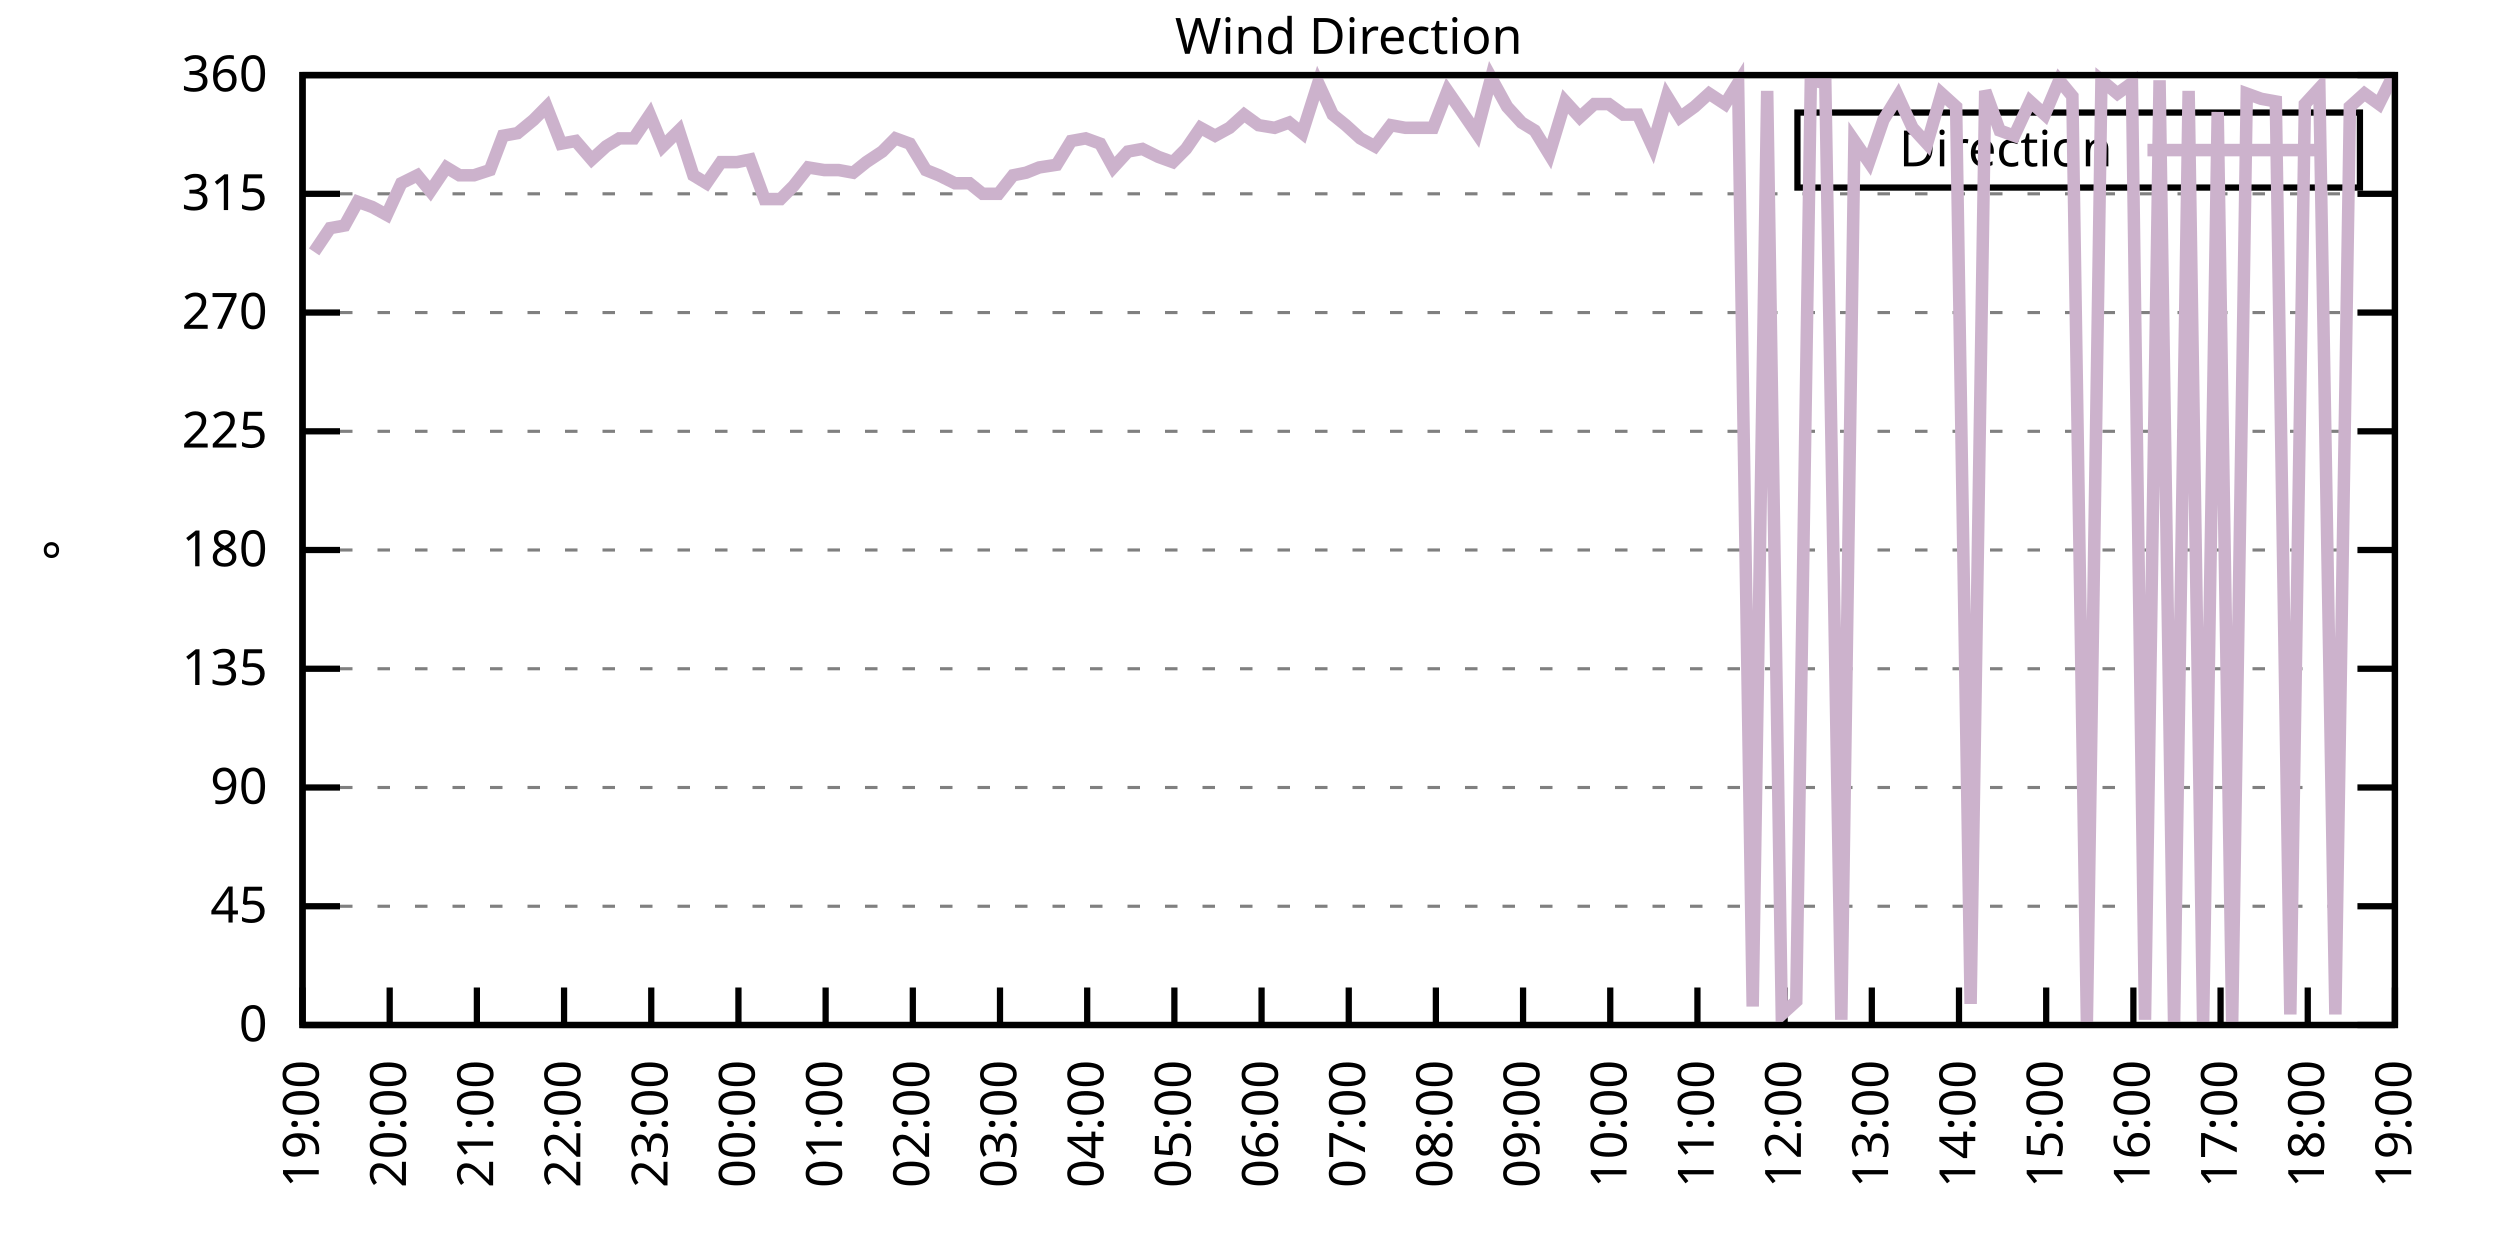
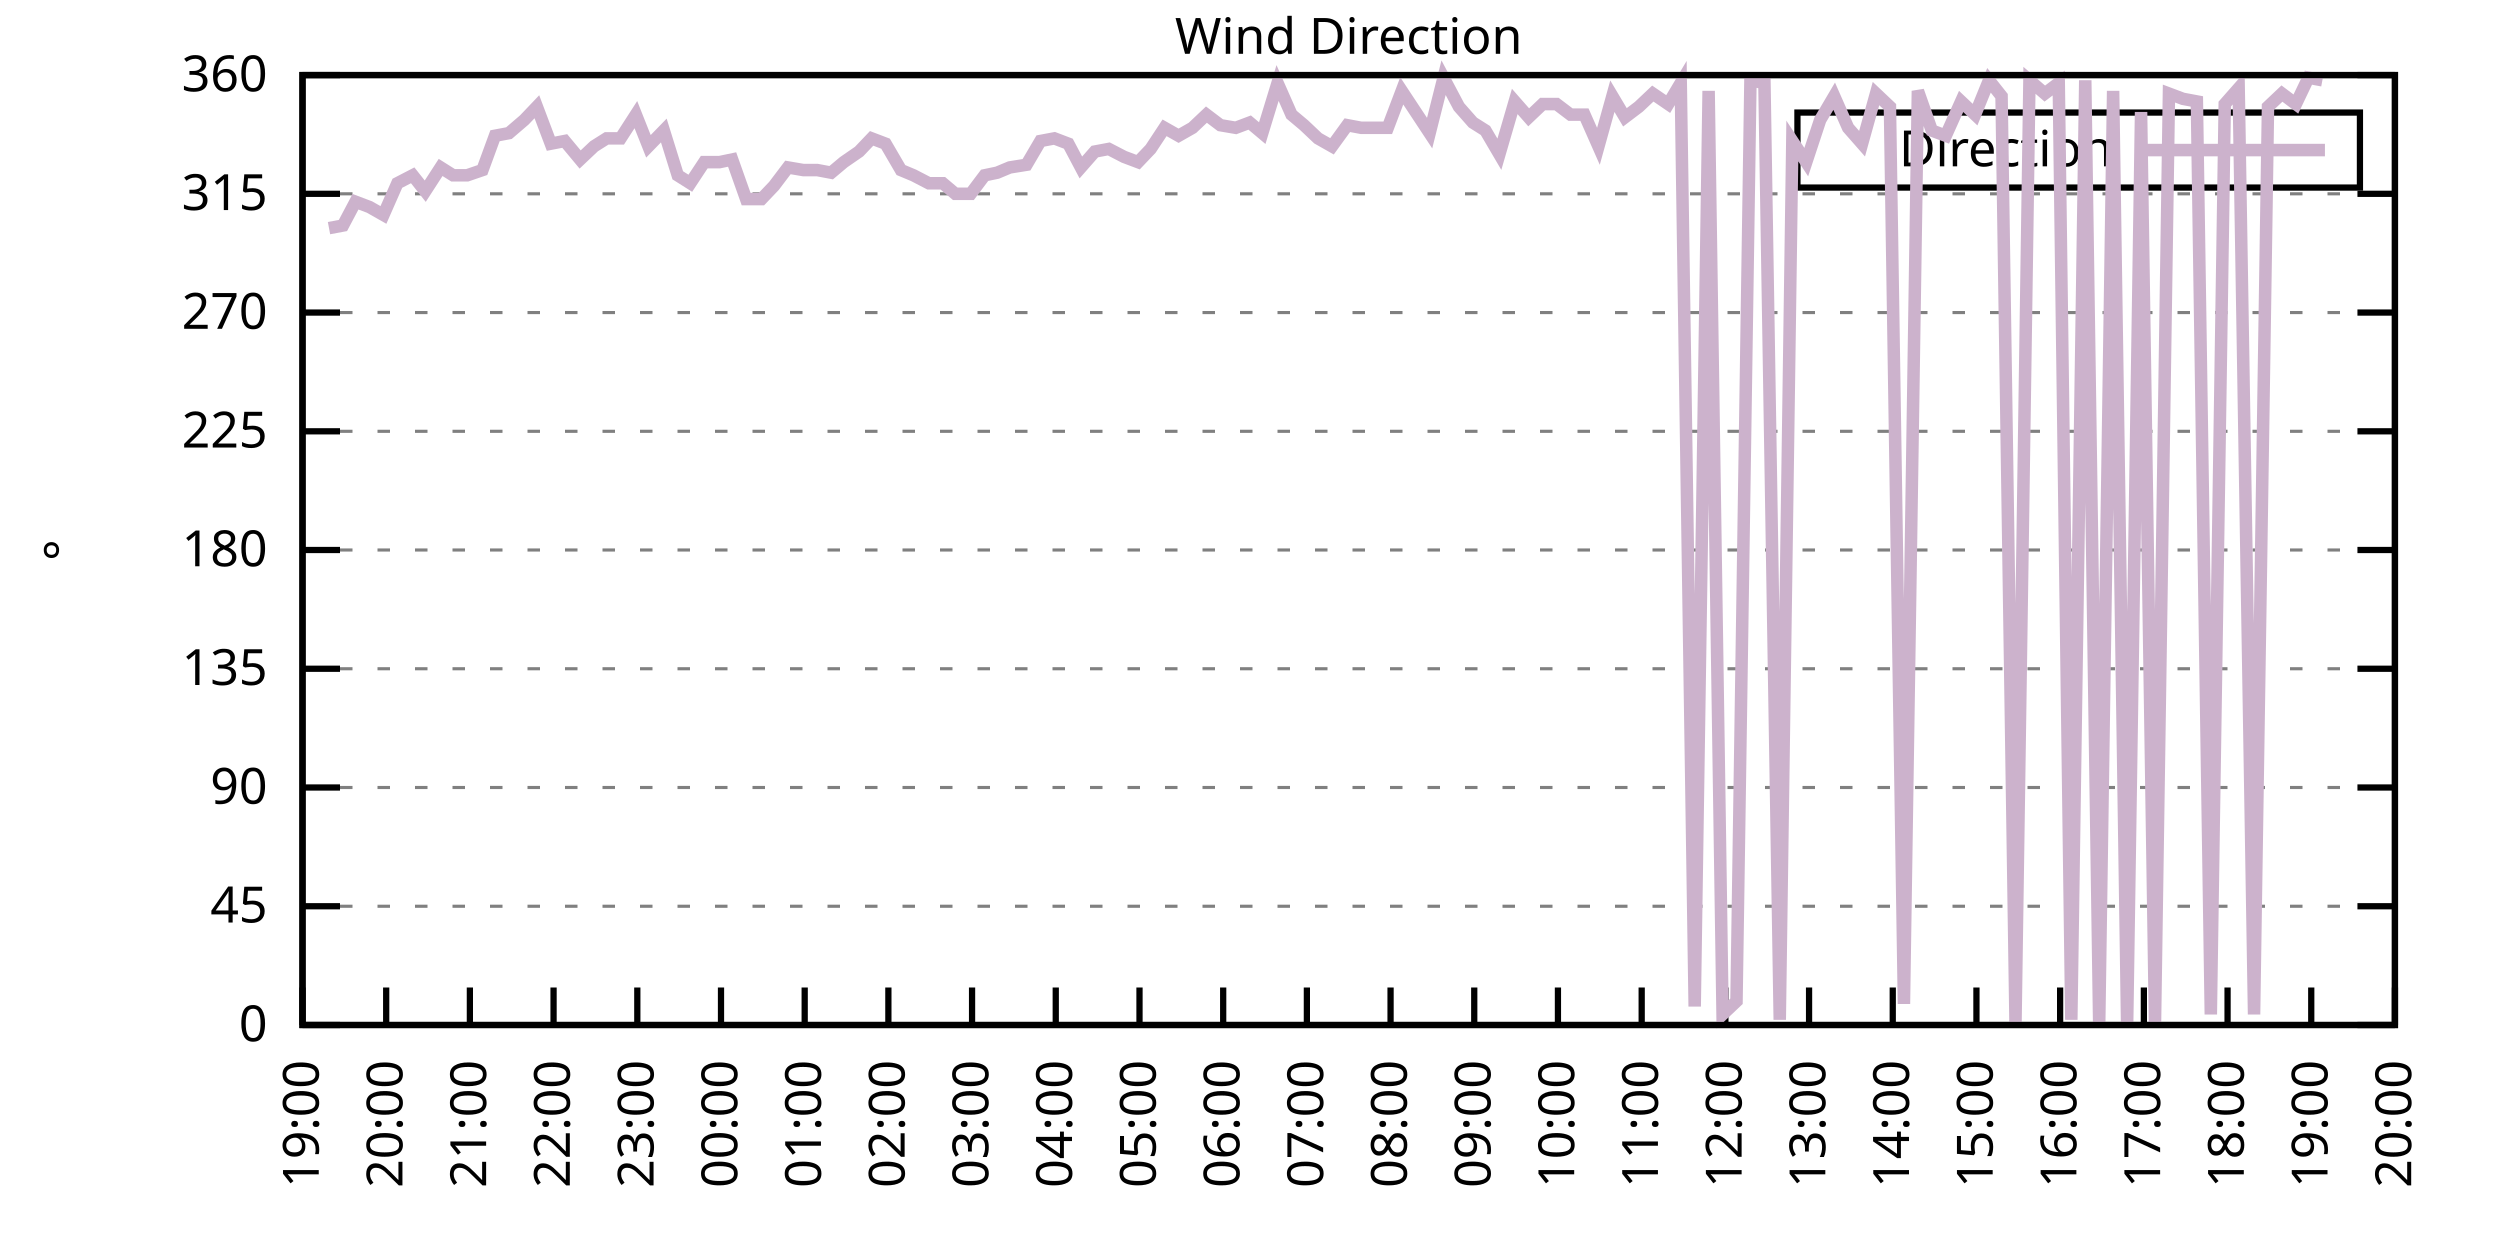
<svg xmlns="http://www.w3.org/2000/svg" xmlns:xlink="http://www.w3.org/1999/xlink" width="400" height="200" viewBox="0 0 400 200">
  <g id="gnuplot_canvas">
    <rect x="0" y="0" width="400" height="200" fill="none" />
    <defs>
      <circle id="gpDot" r="0.5" stroke-width="0.5" stroke="currentColor" />
      <path id="gpPt0" stroke-width="0.333" stroke="currentColor" d="M-1,0 h2 M0,-1 v2" />
      <path id="gpPt1" stroke-width="0.333" stroke="currentColor" d="M-1,-1 L1,1 M1,-1 L-1,1" />
      <path id="gpPt2" stroke-width="0.333" stroke="currentColor" d="M-1,0 L1,0 M0,-1 L0,1 M-1,-1 L1,1 M-1,1 L1,-1" />
      <rect id="gpPt3" stroke-width="0.333" stroke="currentColor" x="-1" y="-1" width="2" height="2" />
      <rect id="gpPt4" stroke-width="0.333" stroke="currentColor" fill="currentColor" x="-1" y="-1" width="2" height="2" />
      <circle id="gpPt5" stroke-width="0.333" stroke="currentColor" cx="0" cy="0" r="1" />
      <use xlink:href="#gpPt5" id="gpPt6" fill="currentColor" stroke="none" />
      <path id="gpPt7" stroke-width="0.333" stroke="currentColor" d="M0,-1.33 L-1.33,0.67 L1.33,0.67 z" />
      <use xlink:href="#gpPt7" id="gpPt8" fill="currentColor" stroke="none" />
      <use xlink:href="#gpPt7" id="gpPt9" stroke="currentColor" transform="rotate(180)" />
      <use xlink:href="#gpPt9" id="gpPt10" fill="currentColor" stroke="none" />
      <use xlink:href="#gpPt3" id="gpPt11" stroke="currentColor" transform="rotate(45)" />
      <use xlink:href="#gpPt11" id="gpPt12" fill="currentColor" stroke="none" />
      <path id="gpPt13" stroke-width="0.333" stroke="currentColor" d="M0,1.330 L1.265,0.411 L0.782,-1.067 L-0.782,-1.076 L-1.265,0.411 z" />
      <use xlink:href="#gpPt13" id="gpPt14" fill="currentColor" stroke="none" />
      <filter id="textbox" filterUnits="objectBoundingBox" x="0" y="0" height="1" width="1">
        <feFlood flood-color="white" flood-opacity="1" result="bgnd" />
        <feComposite in="SourceGraphic" in2="bgnd" operator="atop" />
      </filter>
      <filter id="greybox" filterUnits="objectBoundingBox" x="0" y="0" height="1" width="1">
        <feFlood flood-color="lightgrey" flood-opacity="1" result="grey" />
        <feComposite in="SourceGraphic" in2="grey" operator="atop" />
      </filter>
    </defs>
    <g fill="none" color="white" stroke="currentColor" stroke-width="1.00" stroke-linecap="butt" stroke-linejoin="miter">
</g>
    <g fill="none" color="black" stroke="currentColor" stroke-width="1.00" stroke-linecap="butt" stroke-linejoin="miter">
      <g stroke="none" shape-rendering="crispEdges">
        <polygon fill="rgb(255, 255, 255)" points="48.40,164.00 383.18,164.00 383.18,12.02 48.40,12.02 " />
      </g>
    </g>
    <g fill="none" color="black" stroke="currentColor" stroke-width="1.00" stroke-linecap="butt" stroke-linejoin="miter">
</g>
    <g fill="none" color="black" stroke="black" stroke-width="0.50" stroke-linecap="butt" stroke-linejoin="miter">
</g>
    <g fill="none" color="gray" stroke="currentColor" stroke-width="0.50" stroke-linecap="butt" stroke-linejoin="miter">
      <path stroke="gray" stroke-dasharray="2,4" class="gridline" d="M48.40,164.00 L383.19,164.00  " />
    </g>
    <g fill="none" color="gray" stroke="gray" stroke-width="1.00" stroke-linecap="butt" stroke-linejoin="miter">
</g>
    <g fill="none" color="black" stroke="currentColor" stroke-width="1.00" stroke-linecap="butt" stroke-linejoin="miter">
      <path stroke="black" d="M48.40,164.00 L54.40,164.00 M383.19,164.00 L377.19,164.00  " />
      <g transform="translate(42.80,166.60)" stroke="none" fill="black" font-family="Sans" font-size="8.00" text-anchor="end">
        <text>
          <tspan font-family="Sans"> 0</tspan>
        </text>
      </g>
    </g>
    <g fill="none" color="black" stroke="currentColor" stroke-width="1.00" stroke-linecap="butt" stroke-linejoin="miter">
</g>
    <g fill="none" color="black" stroke="black" stroke-width="0.50" stroke-linecap="butt" stroke-linejoin="miter">
</g>
    <g fill="none" color="gray" stroke="currentColor" stroke-width="0.50" stroke-linecap="butt" stroke-linejoin="miter">
      <path stroke="gray" stroke-dasharray="2,4" class="gridline" d="M48.40,145.00 L383.19,145.00  " />
    </g>
    <g fill="none" color="gray" stroke="gray" stroke-width="1.00" stroke-linecap="butt" stroke-linejoin="miter">
</g>
    <g fill="none" color="black" stroke="currentColor" stroke-width="1.00" stroke-linecap="butt" stroke-linejoin="miter">
      <path stroke="black" d="M48.40,145.00 L54.40,145.00 M383.19,145.00 L377.19,145.00  " />
      <g transform="translate(42.80,147.60)" stroke="none" fill="black" font-family="Sans" font-size="8.00" text-anchor="end">
        <text>
          <tspan font-family="Sans"> 45</tspan>
        </text>
      </g>
    </g>
    <g fill="none" color="black" stroke="currentColor" stroke-width="1.00" stroke-linecap="butt" stroke-linejoin="miter">
</g>
    <g fill="none" color="black" stroke="black" stroke-width="0.50" stroke-linecap="butt" stroke-linejoin="miter">
</g>
    <g fill="none" color="gray" stroke="currentColor" stroke-width="0.50" stroke-linecap="butt" stroke-linejoin="miter">
      <path stroke="gray" stroke-dasharray="2,4" class="gridline" d="M48.40,126.00 L383.19,126.00  " />
    </g>
    <g fill="none" color="gray" stroke="gray" stroke-width="1.00" stroke-linecap="butt" stroke-linejoin="miter">
</g>
    <g fill="none" color="black" stroke="currentColor" stroke-width="1.00" stroke-linecap="butt" stroke-linejoin="miter">
      <path stroke="black" d="M48.40,126.00 L54.40,126.00 M383.19,126.00 L377.19,126.00  " />
      <g transform="translate(42.80,128.60)" stroke="none" fill="black" font-family="Sans" font-size="8.00" text-anchor="end">
        <text>
          <tspan font-family="Sans"> 90</tspan>
        </text>
      </g>
    </g>
    <g fill="none" color="black" stroke="currentColor" stroke-width="1.00" stroke-linecap="butt" stroke-linejoin="miter">
</g>
    <g fill="none" color="black" stroke="black" stroke-width="0.50" stroke-linecap="butt" stroke-linejoin="miter">
</g>
    <g fill="none" color="gray" stroke="currentColor" stroke-width="0.50" stroke-linecap="butt" stroke-linejoin="miter">
      <path stroke="gray" stroke-dasharray="2,4" class="gridline" d="M48.40,107.00 L383.19,107.00  " />
    </g>
    <g fill="none" color="gray" stroke="gray" stroke-width="1.00" stroke-linecap="butt" stroke-linejoin="miter">
</g>
    <g fill="none" color="black" stroke="currentColor" stroke-width="1.00" stroke-linecap="butt" stroke-linejoin="miter">
      <path stroke="black" d="M48.40,107.00 L54.40,107.00 M383.19,107.00 L377.19,107.00  " />
      <g transform="translate(42.80,109.60)" stroke="none" fill="black" font-family="Sans" font-size="8.00" text-anchor="end">
        <text>
          <tspan font-family="Sans"> 135</tspan>
        </text>
      </g>
    </g>
    <g fill="none" color="black" stroke="currentColor" stroke-width="1.00" stroke-linecap="butt" stroke-linejoin="miter">
</g>
    <g fill="none" color="black" stroke="black" stroke-width="0.50" stroke-linecap="butt" stroke-linejoin="miter">
</g>
    <g fill="none" color="gray" stroke="currentColor" stroke-width="0.50" stroke-linecap="butt" stroke-linejoin="miter">
      <path stroke="gray" stroke-dasharray="2,4" class="gridline" d="M48.40,88.00 L383.19,88.00  " />
    </g>
    <g fill="none" color="gray" stroke="gray" stroke-width="1.00" stroke-linecap="butt" stroke-linejoin="miter">
</g>
    <g fill="none" color="black" stroke="currentColor" stroke-width="1.00" stroke-linecap="butt" stroke-linejoin="miter">
      <path stroke="black" d="M48.40,88.00 L54.40,88.00 M383.19,88.00 L377.19,88.00  " />
      <g transform="translate(42.80,90.60)" stroke="none" fill="black" font-family="Sans" font-size="8.00" text-anchor="end">
        <text>
          <tspan font-family="Sans"> 180</tspan>
        </text>
      </g>
    </g>
    <g fill="none" color="black" stroke="currentColor" stroke-width="1.00" stroke-linecap="butt" stroke-linejoin="miter">
</g>
    <g fill="none" color="black" stroke="black" stroke-width="0.50" stroke-linecap="butt" stroke-linejoin="miter">
</g>
    <g fill="none" color="gray" stroke="currentColor" stroke-width="0.50" stroke-linecap="butt" stroke-linejoin="miter">
      <path stroke="gray" stroke-dasharray="2,4" class="gridline" d="M48.40,69.01 L383.19,69.01  " />
    </g>
    <g fill="none" color="gray" stroke="gray" stroke-width="1.00" stroke-linecap="butt" stroke-linejoin="miter">
</g>
    <g fill="none" color="black" stroke="currentColor" stroke-width="1.00" stroke-linecap="butt" stroke-linejoin="miter">
      <path stroke="black" d="M48.40,69.01 L54.40,69.01 M383.19,69.01 L377.19,69.01  " />
      <g transform="translate(42.80,71.61)" stroke="none" fill="black" font-family="Sans" font-size="8.00" text-anchor="end">
        <text>
          <tspan font-family="Sans"> 225</tspan>
        </text>
      </g>
    </g>
    <g fill="none" color="black" stroke="currentColor" stroke-width="1.00" stroke-linecap="butt" stroke-linejoin="miter">
</g>
    <g fill="none" color="black" stroke="black" stroke-width="0.50" stroke-linecap="butt" stroke-linejoin="miter">
</g>
    <g fill="none" color="gray" stroke="currentColor" stroke-width="0.50" stroke-linecap="butt" stroke-linejoin="miter">
      <path stroke="gray" stroke-dasharray="2,4" class="gridline" d="M48.40,50.01 L383.19,50.01  " />
    </g>
    <g fill="none" color="gray" stroke="gray" stroke-width="1.00" stroke-linecap="butt" stroke-linejoin="miter">
</g>
    <g fill="none" color="black" stroke="currentColor" stroke-width="1.00" stroke-linecap="butt" stroke-linejoin="miter">
      <path stroke="black" d="M48.40,50.01 L54.40,50.01 M383.19,50.01 L377.19,50.01  " />
      <g transform="translate(42.80,52.61)" stroke="none" fill="black" font-family="Sans" font-size="8.00" text-anchor="end">
        <text>
          <tspan font-family="Sans"> 270</tspan>
        </text>
      </g>
    </g>
    <g fill="none" color="black" stroke="currentColor" stroke-width="1.00" stroke-linecap="butt" stroke-linejoin="miter">
</g>
    <g fill="none" color="black" stroke="black" stroke-width="0.50" stroke-linecap="butt" stroke-linejoin="miter">
</g>
    <g fill="none" color="gray" stroke="currentColor" stroke-width="0.50" stroke-linecap="butt" stroke-linejoin="miter">
      <path stroke="gray" stroke-dasharray="2,4" class="gridline" d="M48.40,31.01 L383.19,31.01  " />
    </g>
    <g fill="none" color="gray" stroke="gray" stroke-width="1.00" stroke-linecap="butt" stroke-linejoin="miter">
</g>
    <g fill="none" color="black" stroke="currentColor" stroke-width="1.00" stroke-linecap="butt" stroke-linejoin="miter">
      <path stroke="black" d="M48.40,31.01 L54.40,31.01 M383.19,31.01 L377.19,31.01  " />
      <g transform="translate(42.80,33.61)" stroke="none" fill="black" font-family="Sans" font-size="8.00" text-anchor="end">
        <text>
          <tspan font-family="Sans"> 315</tspan>
        </text>
      </g>
    </g>
    <g fill="none" color="black" stroke="currentColor" stroke-width="1.00" stroke-linecap="butt" stroke-linejoin="miter">
</g>
    <g fill="none" color="black" stroke="black" stroke-width="0.50" stroke-linecap="butt" stroke-linejoin="miter">
</g>
    <g fill="none" color="gray" stroke="currentColor" stroke-width="0.50" stroke-linecap="butt" stroke-linejoin="miter">
      <path stroke="gray" stroke-dasharray="2,4" class="gridline" d="M48.40,12.01 L383.19,12.01  " />
    </g>
    <g fill="none" color="gray" stroke="gray" stroke-width="1.00" stroke-linecap="butt" stroke-linejoin="miter">
</g>
    <g fill="none" color="black" stroke="currentColor" stroke-width="1.00" stroke-linecap="butt" stroke-linejoin="miter">
      <path stroke="black" d="M48.40,12.01 L54.40,12.01 M383.19,12.01 L377.19,12.01  " />
      <g transform="translate(42.80,14.61)" stroke="none" fill="black" font-family="Sans" font-size="8.00" text-anchor="end">
        <text>
          <tspan font-family="Sans"> 360</tspan>
        </text>
      </g>
    </g>
    <g fill="none" color="black" stroke="currentColor" stroke-width="1.00" stroke-linecap="butt" stroke-linejoin="miter">
      <path stroke="black" d="M48.40,164.00 L48.40,158.00  " />
      <g transform="translate(51.00,169.60) rotate(270.00)" stroke="none" fill="black" font-family="Sans" font-size="8.00" text-anchor="end">
        <text>
          <tspan font-family="Sans">19:00</tspan>
        </text>
      </g>
    </g>
    <g fill="none" color="black" stroke="currentColor" stroke-width="1.00" stroke-linecap="butt" stroke-linejoin="miter">
-       <path stroke="black" d="M62.35,164.00 L62.35,158.00  " />
-       <g transform="translate(64.95,169.60) rotate(270.00)" stroke="none" fill="black" font-family="Sans" font-size="8.00" text-anchor="end">
+       <path stroke="black" d="M61.79,164.00 L61.79,158.00  " />
+       <g transform="translate(64.39,169.60) rotate(270.00)" stroke="none" fill="black" font-family="Sans" font-size="8.00" text-anchor="end">
        <text>
          <tspan font-family="Sans">20:00</tspan>
        </text>
      </g>
    </g>
    <g fill="none" color="black" stroke="currentColor" stroke-width="1.00" stroke-linecap="butt" stroke-linejoin="miter">
-       <path stroke="black" d="M76.30,164.00 L76.30,158.00  " />
-       <g transform="translate(78.90,169.60) rotate(270.00)" stroke="none" fill="black" font-family="Sans" font-size="8.00" text-anchor="end">
+       <path stroke="black" d="M75.18,164.00 L75.18,158.00  " />
+       <g transform="translate(77.78,169.60) rotate(270.00)" stroke="none" fill="black" font-family="Sans" font-size="8.00" text-anchor="end">
        <text>
          <tspan font-family="Sans">21:00</tspan>
        </text>
      </g>
    </g>
    <g fill="none" color="black" stroke="currentColor" stroke-width="1.00" stroke-linecap="butt" stroke-linejoin="miter">
-       <path stroke="black" d="M90.25,164.00 L90.25,158.00  " />
-       <g transform="translate(92.85,169.60) rotate(270.00)" stroke="none" fill="black" font-family="Sans" font-size="8.00" text-anchor="end">
+       <path stroke="black" d="M88.57,164.00 L88.57,158.00  " />
+       <g transform="translate(91.17,169.60) rotate(270.00)" stroke="none" fill="black" font-family="Sans" font-size="8.00" text-anchor="end">
        <text>
          <tspan font-family="Sans">22:00</tspan>
        </text>
      </g>
    </g>
    <g fill="none" color="black" stroke="currentColor" stroke-width="1.00" stroke-linecap="butt" stroke-linejoin="miter">
-       <path stroke="black" d="M104.20,164.00 L104.20,158.00  " />
-       <g transform="translate(106.80,169.60) rotate(270.00)" stroke="none" fill="black" font-family="Sans" font-size="8.00" text-anchor="end">
+       <path stroke="black" d="M101.97,164.00 L101.97,158.00  " />
+       <g transform="translate(104.57,169.60) rotate(270.00)" stroke="none" fill="black" font-family="Sans" font-size="8.00" text-anchor="end">
        <text>
          <tspan font-family="Sans">23:00</tspan>
        </text>
      </g>
    </g>
    <g fill="none" color="black" stroke="currentColor" stroke-width="1.00" stroke-linecap="butt" stroke-linejoin="miter">
-       <path stroke="black" d="M118.15,164.00 L118.15,158.00  " />
-       <g transform="translate(120.75,169.60) rotate(270.00)" stroke="none" fill="black" font-family="Sans" font-size="8.00" text-anchor="end">
+       <path stroke="black" d="M115.36,164.00 L115.36,158.00  " />
+       <g transform="translate(117.96,169.60) rotate(270.00)" stroke="none" fill="black" font-family="Sans" font-size="8.00" text-anchor="end">
        <text>
          <tspan font-family="Sans">00:00</tspan>
        </text>
      </g>
    </g>
    <g fill="none" color="black" stroke="currentColor" stroke-width="1.00" stroke-linecap="butt" stroke-linejoin="miter">
-       <path stroke="black" d="M132.10,164.00 L132.10,158.00  " />
-       <g transform="translate(134.70,169.60) rotate(270.00)" stroke="none" fill="black" font-family="Sans" font-size="8.00" text-anchor="end">
+       <path stroke="black" d="M128.75,164.00 L128.75,158.00  " />
+       <g transform="translate(131.35,169.60) rotate(270.00)" stroke="none" fill="black" font-family="Sans" font-size="8.00" text-anchor="end">
        <text>
          <tspan font-family="Sans">01:00</tspan>
        </text>
      </g>
    </g>
    <g fill="none" color="black" stroke="currentColor" stroke-width="1.00" stroke-linecap="butt" stroke-linejoin="miter">
-       <path stroke="black" d="M146.05,164.00 L146.05,158.00  " />
-       <g transform="translate(148.65,169.60) rotate(270.00)" stroke="none" fill="black" font-family="Sans" font-size="8.00" text-anchor="end">
+       <path stroke="black" d="M142.14,164.00 L142.14,158.00  " />
+       <g transform="translate(144.74,169.60) rotate(270.00)" stroke="none" fill="black" font-family="Sans" font-size="8.00" text-anchor="end">
        <text>
          <tspan font-family="Sans">02:00</tspan>
        </text>
      </g>
    </g>
    <g fill="none" color="black" stroke="currentColor" stroke-width="1.00" stroke-linecap="butt" stroke-linejoin="miter">
-       <path stroke="black" d="M160.00,164.00 L160.00,158.00  " />
-       <g transform="translate(162.60,169.60) rotate(270.00)" stroke="none" fill="black" font-family="Sans" font-size="8.00" text-anchor="end">
+       <path stroke="black" d="M155.53,164.00 L155.53,158.00  " />
+       <g transform="translate(158.13,169.60) rotate(270.00)" stroke="none" fill="black" font-family="Sans" font-size="8.00" text-anchor="end">
        <text>
          <tspan font-family="Sans">03:00</tspan>
        </text>
      </g>
    </g>
    <g fill="none" color="black" stroke="currentColor" stroke-width="1.00" stroke-linecap="butt" stroke-linejoin="miter">
-       <path stroke="black" d="M173.95,164.00 L173.95,158.00  " />
-       <g transform="translate(176.55,169.60) rotate(270.00)" stroke="none" fill="black" font-family="Sans" font-size="8.00" text-anchor="end">
+       <path stroke="black" d="M168.92,164.00 L168.92,158.00  " />
+       <g transform="translate(171.52,169.60) rotate(270.00)" stroke="none" fill="black" font-family="Sans" font-size="8.00" text-anchor="end">
        <text>
          <tspan font-family="Sans">04:00</tspan>
        </text>
      </g>
    </g>
    <g fill="none" color="black" stroke="currentColor" stroke-width="1.00" stroke-linecap="butt" stroke-linejoin="miter">
-       <path stroke="black" d="M187.90,164.00 L187.90,158.00  " />
-       <g transform="translate(190.50,169.60) rotate(270.00)" stroke="none" fill="black" font-family="Sans" font-size="8.00" text-anchor="end">
+       <path stroke="black" d="M182.32,164.00 L182.32,158.00  " />
+       <g transform="translate(184.92,169.60) rotate(270.00)" stroke="none" fill="black" font-family="Sans" font-size="8.00" text-anchor="end">
        <text>
          <tspan font-family="Sans">05:00</tspan>
        </text>
      </g>
    </g>
    <g fill="none" color="black" stroke="currentColor" stroke-width="1.00" stroke-linecap="butt" stroke-linejoin="miter">
-       <path stroke="black" d="M201.85,164.00 L201.85,158.00  " />
-       <g transform="translate(204.45,169.60) rotate(270.00)" stroke="none" fill="black" font-family="Sans" font-size="8.00" text-anchor="end">
+       <path stroke="black" d="M195.71,164.00 L195.71,158.00  " />
+       <g transform="translate(198.31,169.60) rotate(270.00)" stroke="none" fill="black" font-family="Sans" font-size="8.00" text-anchor="end">
        <text>
          <tspan font-family="Sans">06:00</tspan>
        </text>
      </g>
    </g>
    <g fill="none" color="black" stroke="currentColor" stroke-width="1.00" stroke-linecap="butt" stroke-linejoin="miter">
-       <path stroke="black" d="M215.80,164.00 L215.80,158.00  " />
-       <g transform="translate(218.40,169.60) rotate(270.00)" stroke="none" fill="black" font-family="Sans" font-size="8.00" text-anchor="end">
+       <path stroke="black" d="M209.10,164.00 L209.10,158.00  " />
+       <g transform="translate(211.70,169.60) rotate(270.00)" stroke="none" fill="black" font-family="Sans" font-size="8.00" text-anchor="end">
        <text>
          <tspan font-family="Sans">07:00</tspan>
        </text>
      </g>
    </g>
    <g fill="none" color="black" stroke="currentColor" stroke-width="1.00" stroke-linecap="butt" stroke-linejoin="miter">
-       <path stroke="black" d="M229.74,164.00 L229.74,158.00  " />
-       <g transform="translate(232.34,169.60) rotate(270.00)" stroke="none" fill="black" font-family="Sans" font-size="8.00" text-anchor="end">
+       <path stroke="black" d="M222.49,164.00 L222.49,158.00  " />
+       <g transform="translate(225.09,169.60) rotate(270.00)" stroke="none" fill="black" font-family="Sans" font-size="8.00" text-anchor="end">
        <text>
          <tspan font-family="Sans">08:00</tspan>
        </text>
      </g>
    </g>
    <g fill="none" color="black" stroke="currentColor" stroke-width="1.00" stroke-linecap="butt" stroke-linejoin="miter">
-       <path stroke="black" d="M243.69,164.00 L243.69,158.00  " />
-       <g transform="translate(246.29,169.60) rotate(270.00)" stroke="none" fill="black" font-family="Sans" font-size="8.00" text-anchor="end">
+       <path stroke="black" d="M235.88,164.00 L235.88,158.00  " />
+       <g transform="translate(238.48,169.60) rotate(270.00)" stroke="none" fill="black" font-family="Sans" font-size="8.00" text-anchor="end">
        <text>
          <tspan font-family="Sans">09:00</tspan>
        </text>
      </g>
    </g>
    <g fill="none" color="black" stroke="currentColor" stroke-width="1.00" stroke-linecap="butt" stroke-linejoin="miter">
-       <path stroke="black" d="M257.64,164.00 L257.64,158.00  " />
-       <g transform="translate(260.24,169.60) rotate(270.00)" stroke="none" fill="black" font-family="Sans" font-size="8.00" text-anchor="end">
+       <path stroke="black" d="M249.27,164.00 L249.27,158.00  " />
+       <g transform="translate(251.87,169.60) rotate(270.00)" stroke="none" fill="black" font-family="Sans" font-size="8.00" text-anchor="end">
        <text>
          <tspan font-family="Sans">10:00</tspan>
        </text>
      </g>
    </g>
    <g fill="none" color="black" stroke="currentColor" stroke-width="1.00" stroke-linecap="butt" stroke-linejoin="miter">
-       <path stroke="black" d="M271.59,164.00 L271.59,158.00  " />
-       <g transform="translate(274.19,169.60) rotate(270.00)" stroke="none" fill="black" font-family="Sans" font-size="8.00" text-anchor="end">
+       <path stroke="black" d="M262.67,164.00 L262.67,158.00  " />
+       <g transform="translate(265.27,169.60) rotate(270.00)" stroke="none" fill="black" font-family="Sans" font-size="8.00" text-anchor="end">
        <text>
          <tspan font-family="Sans">11:00</tspan>
        </text>
      </g>
    </g>
    <g fill="none" color="black" stroke="currentColor" stroke-width="1.00" stroke-linecap="butt" stroke-linejoin="miter">
-       <path stroke="black" d="M285.54,164.00 L285.54,158.00  " />
-       <g transform="translate(288.14,169.60) rotate(270.00)" stroke="none" fill="black" font-family="Sans" font-size="8.00" text-anchor="end">
+       <path stroke="black" d="M276.06,164.00 L276.06,158.00  " />
+       <g transform="translate(278.66,169.60) rotate(270.00)" stroke="none" fill="black" font-family="Sans" font-size="8.00" text-anchor="end">
        <text>
          <tspan font-family="Sans">12:00</tspan>
        </text>
      </g>
    </g>
    <g fill="none" color="black" stroke="currentColor" stroke-width="1.00" stroke-linecap="butt" stroke-linejoin="miter">
-       <path stroke="black" d="M299.49,164.00 L299.49,158.00  " />
-       <g transform="translate(302.09,169.60) rotate(270.00)" stroke="none" fill="black" font-family="Sans" font-size="8.00" text-anchor="end">
+       <path stroke="black" d="M289.45,164.00 L289.45,158.00  " />
+       <g transform="translate(292.05,169.60) rotate(270.00)" stroke="none" fill="black" font-family="Sans" font-size="8.00" text-anchor="end">
        <text>
          <tspan font-family="Sans">13:00</tspan>
        </text>
      </g>
    </g>
    <g fill="none" color="black" stroke="currentColor" stroke-width="1.00" stroke-linecap="butt" stroke-linejoin="miter">
-       <path stroke="black" d="M313.44,164.00 L313.44,158.00  " />
-       <g transform="translate(316.04,169.60) rotate(270.00)" stroke="none" fill="black" font-family="Sans" font-size="8.00" text-anchor="end">
+       <path stroke="black" d="M302.84,164.00 L302.84,158.00  " />
+       <g transform="translate(305.44,169.60) rotate(270.00)" stroke="none" fill="black" font-family="Sans" font-size="8.00" text-anchor="end">
        <text>
          <tspan font-family="Sans">14:00</tspan>
        </text>
      </g>
    </g>
    <g fill="none" color="black" stroke="currentColor" stroke-width="1.00" stroke-linecap="butt" stroke-linejoin="miter">
-       <path stroke="black" d="M327.39,164.00 L327.39,158.00  " />
-       <g transform="translate(329.99,169.60) rotate(270.00)" stroke="none" fill="black" font-family="Sans" font-size="8.00" text-anchor="end">
+       <path stroke="black" d="M316.23,164.00 L316.23,158.00  " />
+       <g transform="translate(318.83,169.60) rotate(270.00)" stroke="none" fill="black" font-family="Sans" font-size="8.00" text-anchor="end">
        <text>
          <tspan font-family="Sans">15:00</tspan>
        </text>
      </g>
    </g>
    <g fill="none" color="black" stroke="currentColor" stroke-width="1.00" stroke-linecap="butt" stroke-linejoin="miter">
-       <path stroke="black" d="M341.34,164.00 L341.34,158.00  " />
-       <g transform="translate(343.94,169.60) rotate(270.00)" stroke="none" fill="black" font-family="Sans" font-size="8.00" text-anchor="end">
+       <path stroke="black" d="M329.62,164.00 L329.62,158.00  " />
+       <g transform="translate(332.22,169.60) rotate(270.00)" stroke="none" fill="black" font-family="Sans" font-size="8.00" text-anchor="end">
        <text>
          <tspan font-family="Sans">16:00</tspan>
        </text>
      </g>
    </g>
    <g fill="none" color="black" stroke="currentColor" stroke-width="1.00" stroke-linecap="butt" stroke-linejoin="miter">
-       <path stroke="black" d="M355.29,164.00 L355.29,158.00  " />
-       <g transform="translate(357.89,169.60) rotate(270.00)" stroke="none" fill="black" font-family="Sans" font-size="8.00" text-anchor="end">
+       <path stroke="black" d="M343.02,164.00 L343.02,158.00  " />
+       <g transform="translate(345.62,169.60) rotate(270.00)" stroke="none" fill="black" font-family="Sans" font-size="8.00" text-anchor="end">
        <text>
          <tspan font-family="Sans">17:00</tspan>
        </text>
      </g>
    </g>
    <g fill="none" color="black" stroke="currentColor" stroke-width="1.00" stroke-linecap="butt" stroke-linejoin="miter">
-       <path stroke="black" d="M369.24,164.00 L369.24,158.00  " />
-       <g transform="translate(371.84,169.60) rotate(270.00)" stroke="none" fill="black" font-family="Sans" font-size="8.00" text-anchor="end">
+       <path stroke="black" d="M356.41,164.00 L356.41,158.00  " />
+       <g transform="translate(359.01,169.60) rotate(270.00)" stroke="none" fill="black" font-family="Sans" font-size="8.00" text-anchor="end">
        <text>
          <tspan font-family="Sans">18:00</tspan>
+         </text>
+       </g>
+     </g>
+     <g fill="none" color="black" stroke="currentColor" stroke-width="1.00" stroke-linecap="butt" stroke-linejoin="miter">
+       <path stroke="black" d="M369.80,164.00 L369.80,158.00  " />
+       <g transform="translate(372.40,169.60) rotate(270.00)" stroke="none" fill="black" font-family="Sans" font-size="8.00" text-anchor="end">
+         <text>
+           <tspan font-family="Sans">19:00</tspan>
        </text>
      </g>
    </g>
    <g fill="none" color="black" stroke="currentColor" stroke-width="1.00" stroke-linecap="butt" stroke-linejoin="miter">
      <path stroke="black" d="M383.19,164.00 L383.19,158.00  " />
      <g transform="translate(385.79,169.60) rotate(270.00)" stroke="none" fill="black" font-family="Sans" font-size="8.00" text-anchor="end">
        <text>
-           <tspan font-family="Sans">19:00</tspan>
+           <tspan font-family="Sans">20:00</tspan>
        </text>
      </g>
    </g>
    <g fill="none" color="black" stroke="currentColor" stroke-width="1.00" stroke-linecap="butt" stroke-linejoin="miter">
</g>
    <g fill="none" color="black" stroke="currentColor" stroke-width="1.00" stroke-linecap="butt" stroke-linejoin="miter">
      <path stroke="black" d="M48.40,12.01 L48.40,164.00 L383.19,164.00 L383.19,12.01 L48.40,12.01 Z  " />
    </g>
    <g fill="none" color="black" stroke="currentColor" stroke-width="1.00" stroke-linecap="butt" stroke-linejoin="miter">
</g>
    <g fill="none" color="black" stroke="currentColor" stroke-width="1.00" stroke-linecap="butt" stroke-linejoin="miter">
      <path stroke="black" d="M287.59,30.01 L287.59,18.01 L377.59,18.01 L377.59,30.01 L287.59,30.01 Z  " />
    </g>
    <g id="Wind_direction_plot_1">
      <g fill="none" color="white" stroke="black" stroke-width="2.00" stroke-linecap="butt" stroke-linejoin="miter">
</g>
      <g fill="none" color="black" stroke="currentColor" stroke-width="2.00" stroke-linecap="butt" stroke-linejoin="miter">
        <g transform="translate(337.99,26.61)" stroke="none" fill="black" font-family="Sans" font-size="8.00" text-anchor="end">
          <text>
            <tspan font-family="Sans">Direction</tspan>
          </text>
        </g>
      </g>
      <g fill="none" color="black" stroke="currentColor" stroke-width="2.00" stroke-linecap="butt" stroke-linejoin="miter">
-         <path stroke="rgb(204, 178, 204)" d="M343.59,24.01 L371.99,24.01 M50.26,40.30 L52.82,36.50 L55.14,36.08 L57.23,32.28 L59.56,33.12 L61.88,34.39   L64.21,29.32 L66.77,28.05 L68.86,30.59 L71.42,26.79 L73.51,28.05 L75.83,28.05 L78.39,27.21 L80.48,21.72   L82.81,21.30 L85.37,19.19 L87.46,17.08 L89.78,22.99 L92.11,22.56 L94.67,25.52 L96.99,23.41 L99.08,22.14   L101.41,22.14 L103.97,18.34 L106.06,23.41 L108.62,20.88 L110.94,28.05 L113.03,29.32 L115.36,25.94 L117.92,25.94   L120.01,25.52 L122.33,31.85 L124.89,31.85 L126.98,29.74 L129.31,26.79 L131.87,27.21 L134.19,27.21 L136.51,27.63   L138.61,25.94 L141.16,24.25 L143.26,22.14 L145.58,22.99 L148.14,27.21 L150.23,28.05 L152.79,29.32 L155.11,29.32   L157.21,31.01 L159.76,31.01 L162.09,28.05 L164.18,27.63 L166.27,26.79 L169.06,26.36 L171.39,22.56 L173.71,22.14   L176.04,22.99 L178.13,26.79 L180.46,24.25 L182.78,23.83 L185.34,25.10 L187.66,25.94 L189.76,23.83 L192.08,20.45   L194.41,21.72 L196.73,20.45 L199.06,18.34 L201.38,20.03 L203.94,20.45 L206.26,19.61 L208.36,21.30 L210.91,13.28   L213.24,18.34 L215.33,20.03 L217.65,22.14 L219.98,23.41 L222.54,20.03 L224.86,20.45 L226.95,20.45 L229.28,20.45   L231.60,14.54 L233.93,17.92 L236.25,21.30 L238.58,12.43 L241.14,17.08 L243.46,19.61 L245.55,20.88 L247.88,24.68   L250.44,16.23 L252.76,18.77 L255.09,16.65 L257.41,16.65 L259.74,18.34 L262.06,18.34 L264.39,23.41 L266.71,15.39   L268.80,18.77 L271.13,17.08 L273.45,14.97 L276.01,16.65 L278.10,13.28 L280.43,161.04 L282.75,14.54 L285.08,162.31   L287.40,160.20 L289.73,12.85 L292.05,13.28 L294.61,163.16 L296.70,22.56 L299.03,25.94 L301.35,19.19 L303.68,15.39   L306.00,20.45 L308.33,22.99 L310.65,14.97 L312.98,17.08 L315.30,160.62 L317.63,14.54 L319.95,20.88 L322.28,21.72   L324.83,16.23 L327.16,18.34 L329.48,12.85 L331.58,15.39 L333.90,163.58 L336.23,12.85 L338.78,14.97 L341.11,13.28   L343.20,163.16 L345.53,12.85 L347.85,164.00 L350.18,14.54 L352.50,164.00 L354.83,17.92 L357.15,163.58 L359.48,14.97   L361.80,15.81 L364.13,16.23 L366.45,162.31 L368.78,16.65 L371.10,14.12 L373.66,162.31 L375.98,17.08 L378.31,14.97   L380.63,16.65 L382.73,12.43  " />
+         <path stroke="rgb(204, 178, 204)" d="M343.59,24.01 L371.99,24.01 M52.64,36.50 L54.87,36.08 L56.88,32.28 L59.11,33.12 L61.35,34.39 L63.58,29.32   L66.03,28.05 L68.04,30.59 L70.50,26.79 L72.50,28.05 L74.74,28.05 L77.19,27.21 L79.20,21.72 L81.43,21.30   L83.89,19.19 L85.90,17.08 L88.13,22.99 L90.36,22.56 L92.82,25.52 L95.05,23.41 L97.06,22.14 L99.29,22.14   L101.74,18.34 L103.75,23.41 L106.21,20.88 L108.44,28.05 L110.45,29.32 L112.68,25.94 L115.13,25.94 L117.14,25.52   L119.38,31.85 L121.83,31.85 L123.84,29.74 L126.07,26.79 L128.53,27.21 L130.76,27.21 L132.99,27.63 L135.00,25.94   L137.45,24.25 L139.46,22.14 L141.69,22.99 L144.15,27.21 L146.16,28.05 L148.61,29.32 L150.85,29.32 L152.85,31.01   L155.31,31.01 L157.54,28.05 L159.55,27.63 L161.56,26.79 L164.24,26.36 L166.47,22.56 L168.70,22.14 L170.93,22.99   L172.94,26.79 L175.17,24.25 L177.41,23.83 L179.86,25.10 L182.09,25.94 L184.10,23.83 L186.33,20.45 L188.57,21.72   L190.80,20.45 L193.03,18.34 L195.26,20.03 L197.72,20.45 L199.95,19.61 L201.96,21.30 L204.41,13.28 L206.64,18.34   L208.65,20.03 L210.88,22.14 L213.12,23.41 L215.57,20.03 L217.80,20.45 L219.81,20.45 L222.04,20.45 L224.28,14.54   L226.51,17.92 L228.74,21.30 L230.97,12.43 L233.43,17.08 L235.66,19.61 L237.67,20.88 L239.90,24.68 L242.36,16.23   L244.59,18.77 L246.82,16.65 L249.05,16.65 L251.28,18.34 L253.51,18.34 L255.75,23.41 L257.98,15.39 L259.99,18.77   L262.22,17.08 L264.45,14.97 L266.91,16.65 L268.92,13.28 L271.15,161.04 L273.38,14.54 L275.61,162.31 L277.84,160.20   L280.07,12.85 L282.31,13.28 L284.76,163.16 L286.77,22.56 L289.00,25.94 L291.23,19.19 L293.47,15.39 L295.70,20.45   L297.93,22.99 L300.16,14.97 L302.39,17.08 L304.63,160.62 L306.86,14.54 L309.09,20.88 L311.32,21.72 L313.78,16.23   L316.01,18.34 L318.24,12.85 L320.25,15.39 L322.48,163.58 L324.71,12.85 L327.17,14.97 L329.40,13.28 L331.41,163.16   L333.64,12.85 L335.87,164.00 L338.10,14.54 L340.34,164.00 L342.57,17.92 L344.80,163.58 L347.03,14.97 L349.26,15.81   L351.50,16.23 L353.73,162.31 L355.96,16.65 L358.19,14.12 L360.65,162.31 L362.88,17.08 L365.11,14.97 L367.34,16.65   L369.35,12.43 L371.58,12.85  " />
      </g>
    </g>
    <g fill="none" color="black" stroke="currentColor" stroke-width="2.00" stroke-linecap="butt" stroke-linejoin="miter">
</g>
    <g fill="none" color="black" stroke="black" stroke-width="1.00" stroke-linecap="butt" stroke-linejoin="miter">
</g>
    <g fill="none" color="black" stroke="currentColor" stroke-width="1.00" stroke-linecap="butt" stroke-linejoin="miter">
      <path stroke="black" d="M48.40,12.01 L48.40,164.00 L383.19,164.00 L383.19,12.01 L48.40,12.01 Z  " />
      <g transform="translate(12.80,88.01) rotate(270.00)" stroke="none" fill="black" font-family="Sans" font-size="8.00" text-anchor="middle">
        <text>
          <tspan font-family="Sans">°</tspan>
        </text>
      </g>
    </g>
    <g fill="none" color="black" stroke="currentColor" stroke-width="1.00" stroke-linecap="butt" stroke-linejoin="miter">
</g>
    <g fill="none" color="black" stroke="currentColor" stroke-width="1.00" stroke-linecap="butt" stroke-linejoin="miter">
      <g transform="translate(215.79,8.61)" stroke="none" fill="black" font-family="Sans" font-size="8.00" text-anchor="middle">
        <text>
          <tspan font-family="Sans">Wind Direction</tspan>
        </text>
      </g>
    </g>
    <g fill="none" color="black" stroke="currentColor" stroke-width="1.00" stroke-linecap="butt" stroke-linejoin="miter">
</g>
  </g>
</svg>
